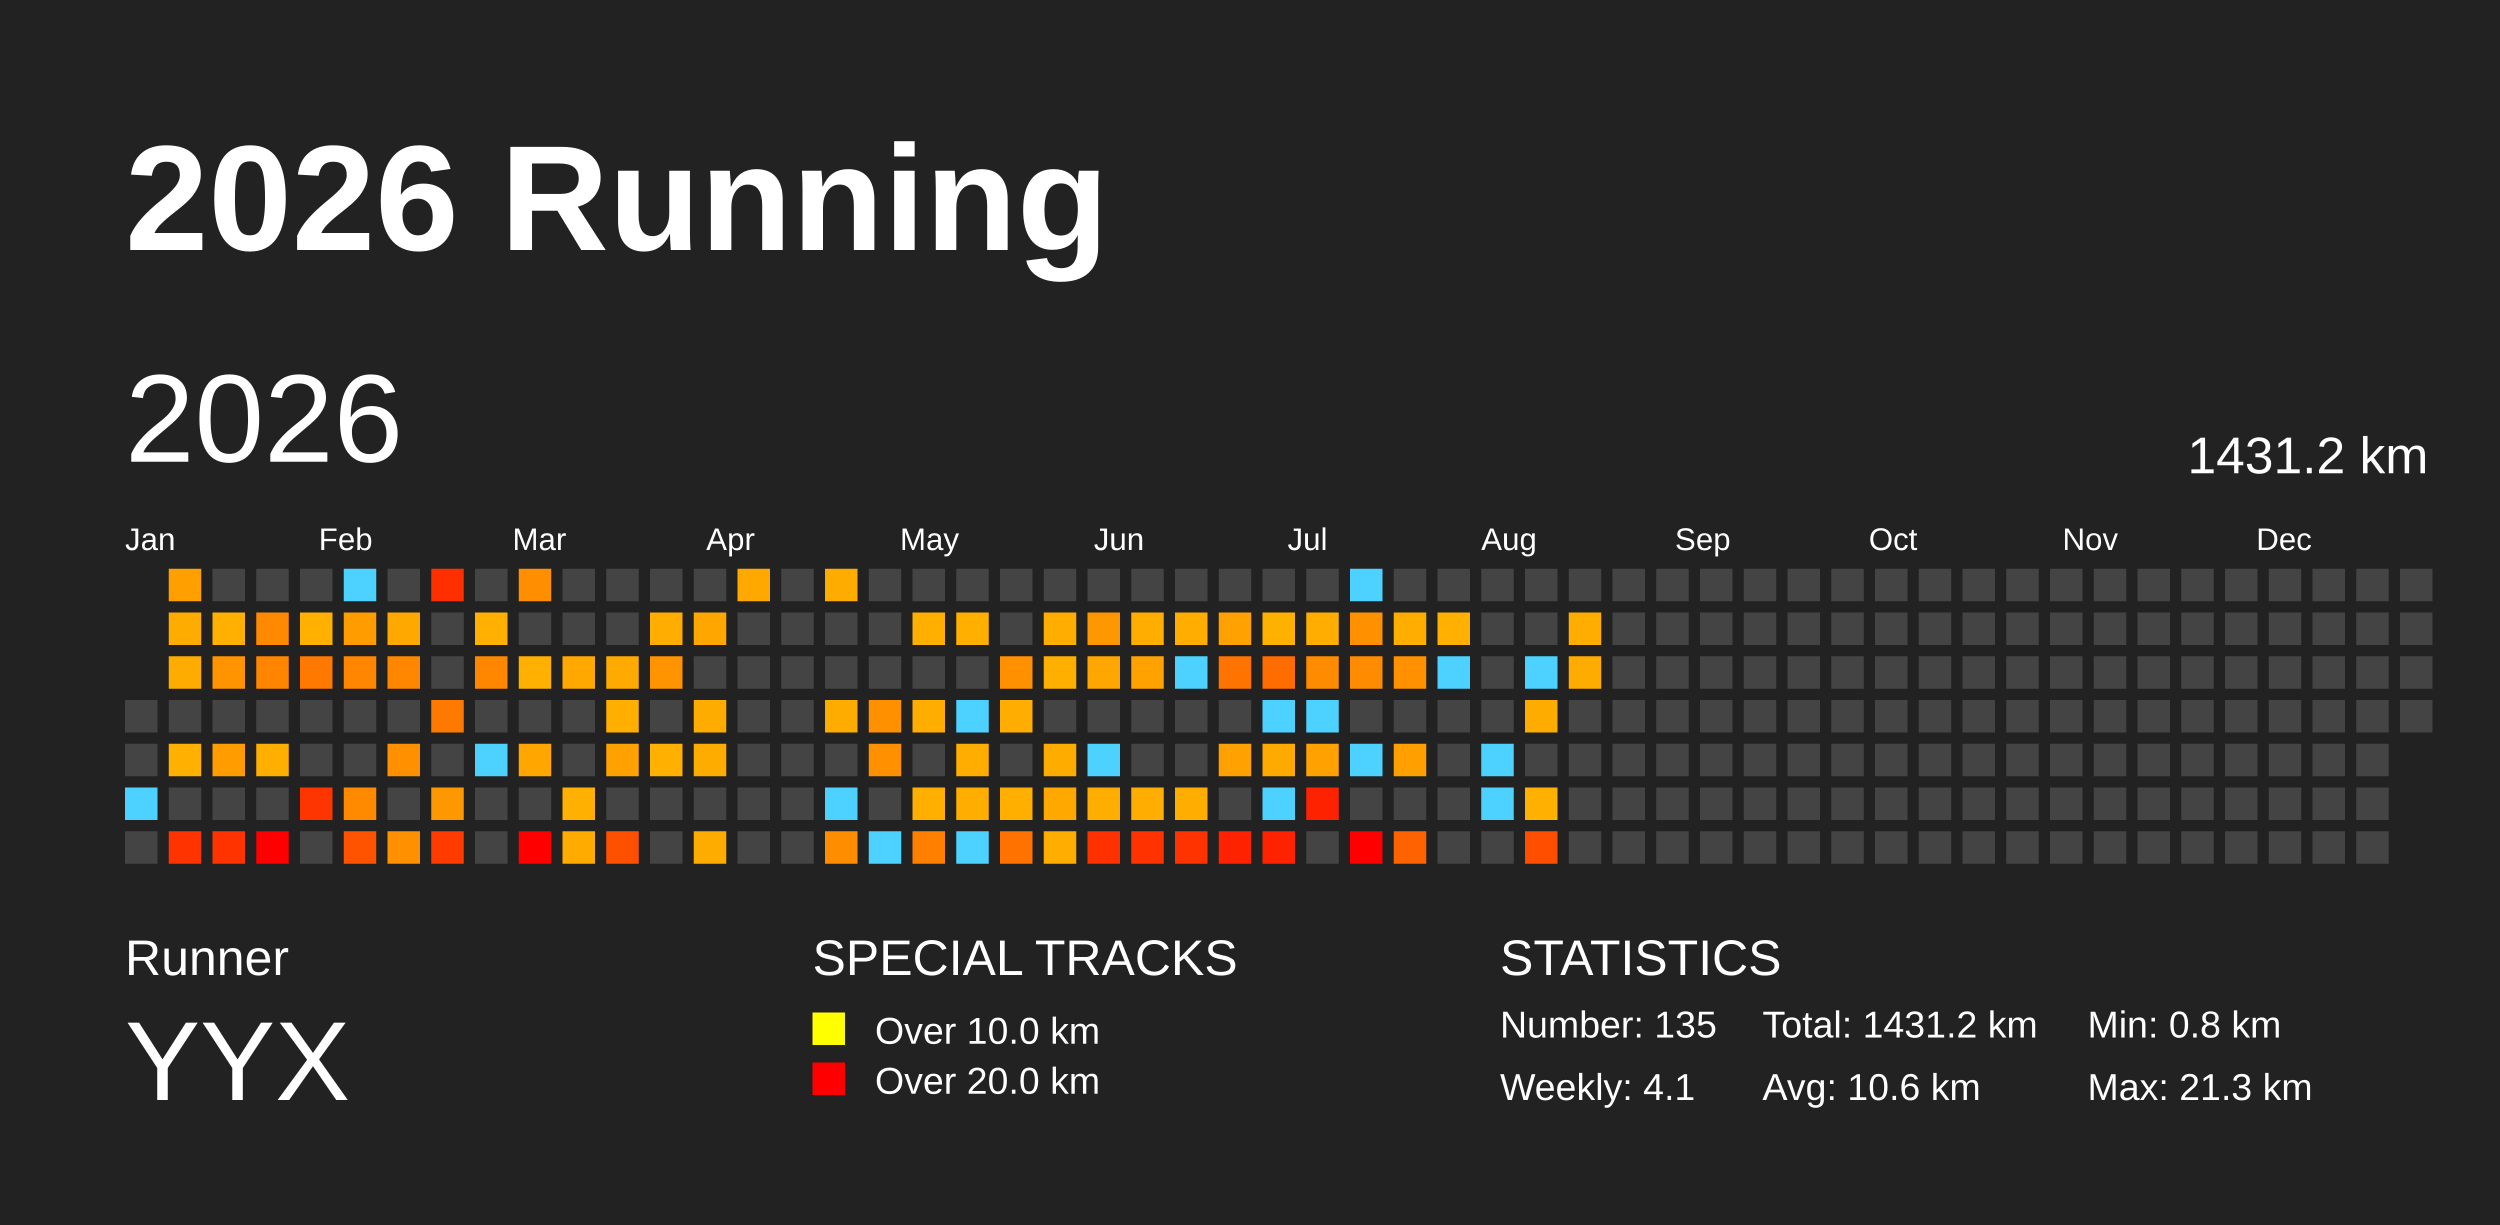
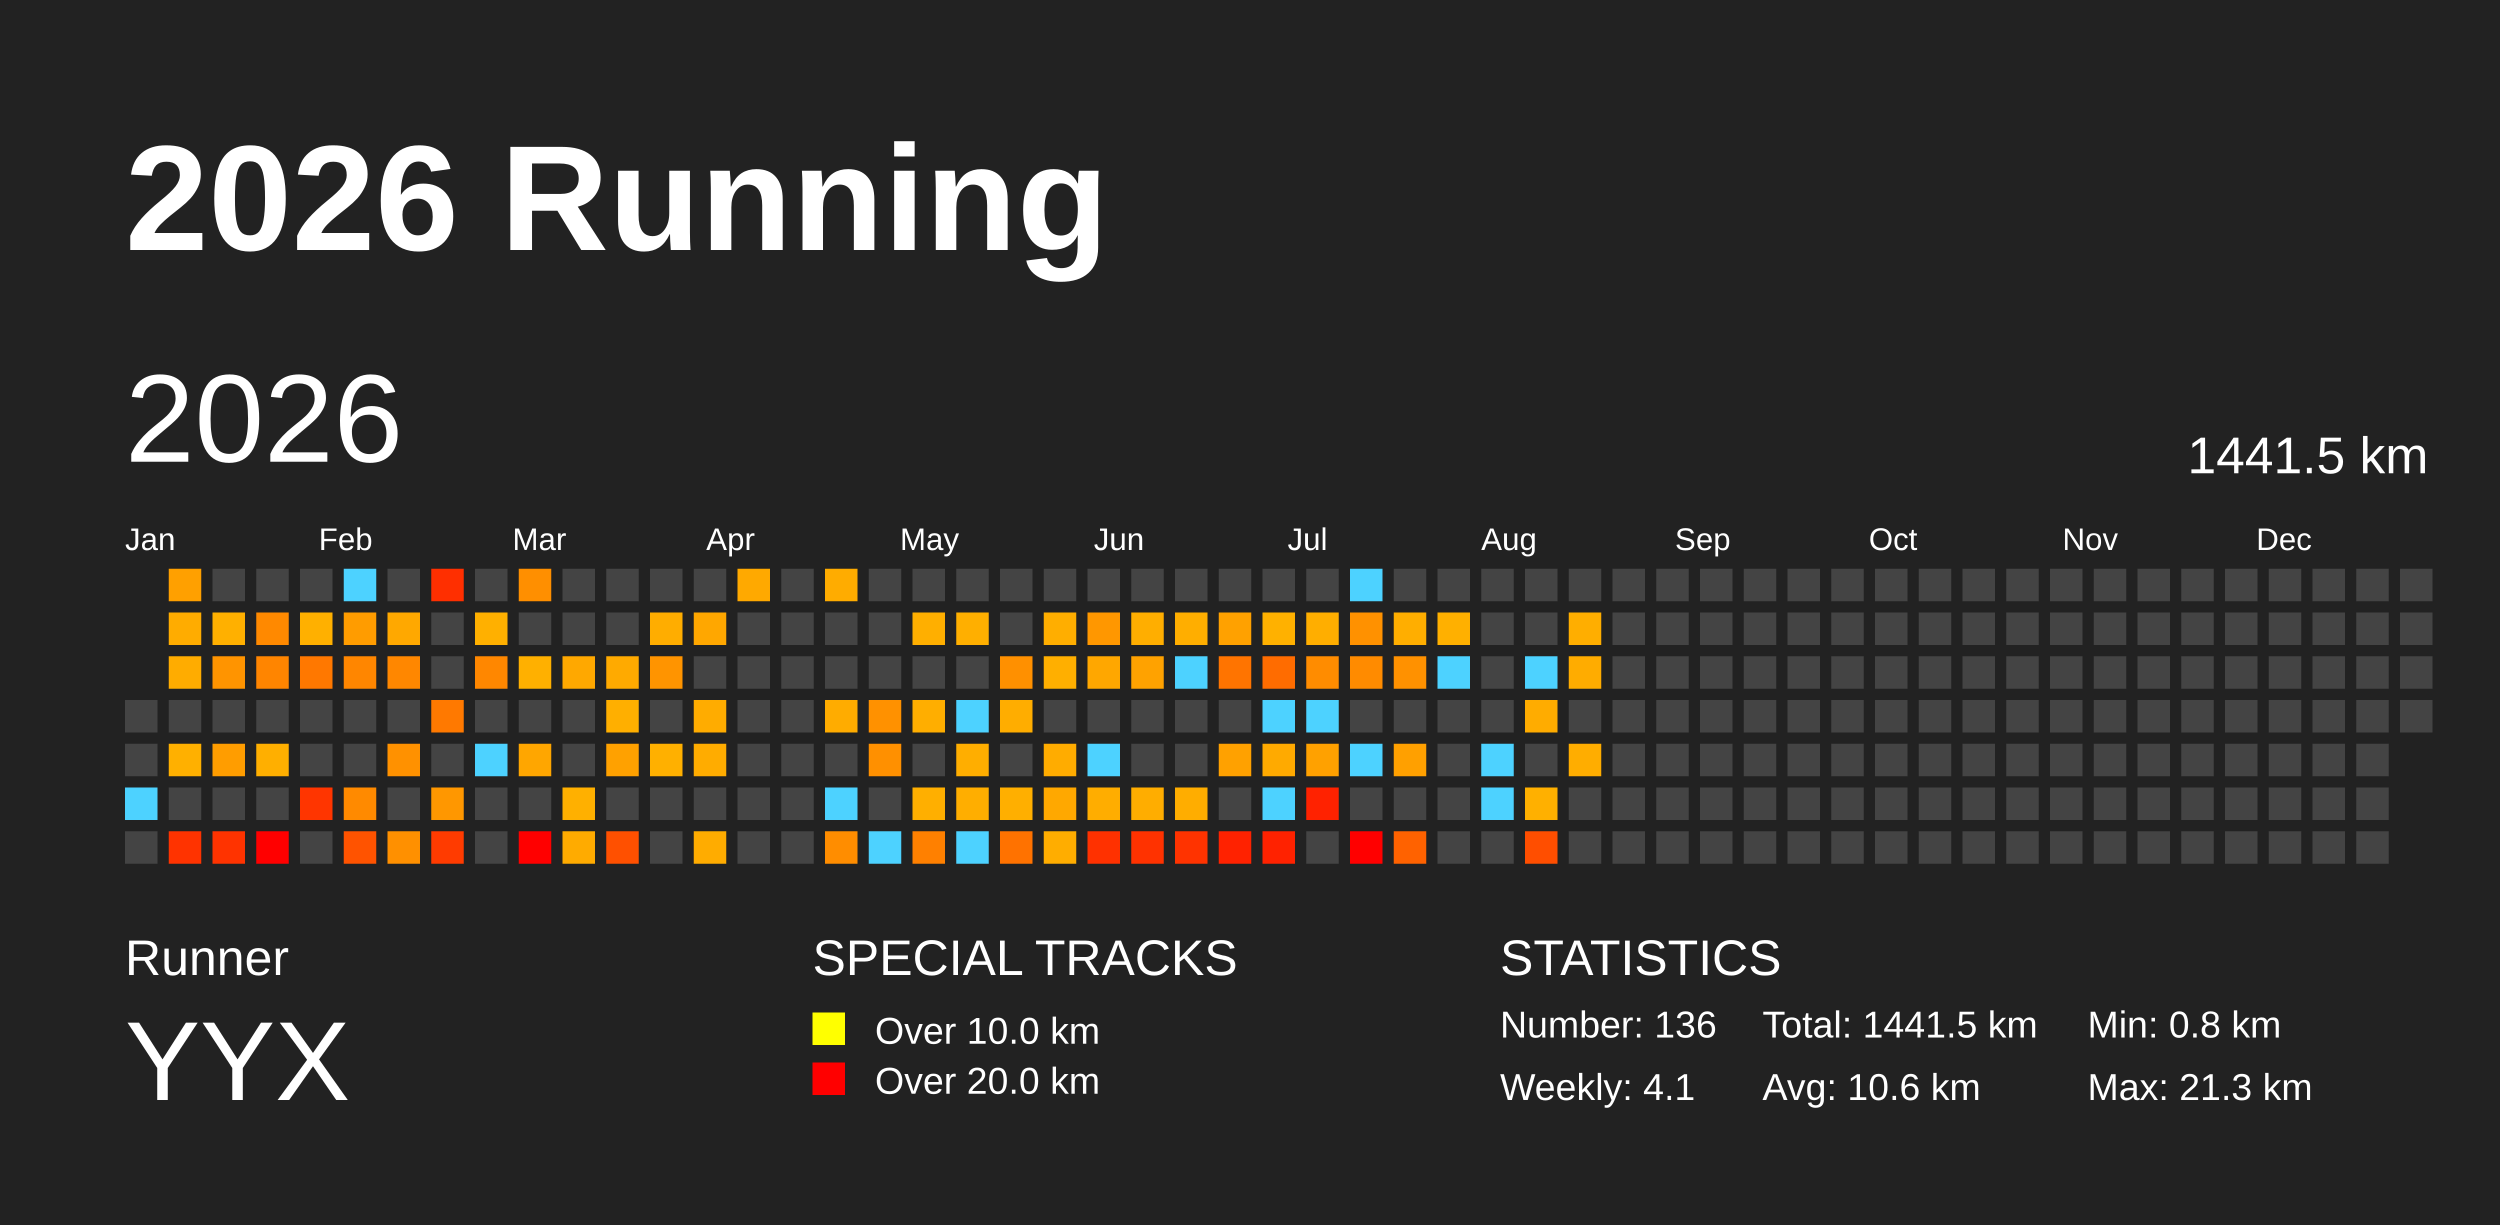
<svg xmlns="http://www.w3.org/2000/svg" baseProfile="full" height="98mm" version="1.1" viewBox="0,0,200,98" width="200mm">
  <defs />
  <rect fill="#222222" height="98" width="200" x="0" y="0" />
  <text fill="#FFFFFF" style="font-size:12px; font-family:Arial; font-weight:bold;" x="10" y="20">2026 Running</text>
  <text fill="#FFFFFF" style="font-size:4px; font-family:Arial" x="10" y="78">Runner</text>
  <text fill="#FFFFFF" style="font-size:9px; font-family:Arial" x="10" y="88">YYX</text>
  <text fill="#FFFFFF" style="font-size:4px; font-family:Arial" x="65" y="78">SPECIAL TRACKS</text>
  <rect fill="yellow" height="2.6" width="2.6" x="65" y="81" />
  <text fill="#FFFFFF" style="font-size:3px; font-family:Arial" x="70" y="83.5">Over 10.0 km</text>
  <rect fill="red" height="2.6" width="2.6" x="65" y="85" />
  <text fill="#FFFFFF" style="font-size:3px; font-family:Arial" x="70" y="87.5">Over 20.0 km</text>
  <text fill="#FFFFFF" style="font-size:4px; font-family:Arial" x="120" y="78">STATISTICS</text>
-   <text fill="#FFFFFF" style="font-size:3px; font-family:Arial" x="120" y="83">Number: 135</text>
+   <text fill="#FFFFFF" style="font-size:3px; font-family:Arial" x="120" y="83">Number: 136</text>
  <text fill="#FFFFFF" style="font-size:3px; font-family:Arial" x="120" y="88">Weekly: 4.1</text>
-   <text fill="#FFFFFF" style="font-size:3px; font-family:Arial" x="141" y="83">Total: 1431.2 km</text>
+   <text fill="#FFFFFF" style="font-size:3px; font-family:Arial" x="141" y="83">Total: 1441.5 km</text>
  <text fill="#FFFFFF" style="font-size:3px; font-family:Arial" x="141" y="88">Avg: 10.6 km</text>
  <text fill="#FFFFFF" style="font-size:3px; font-family:Arial" x="167" y="83">Min: 0.8 km</text>
  <text fill="#FFFFFF" style="font-size:3px; font-family:Arial" x="167" y="88">Max: 21.3 km</text>
  <text dominant-baseline="hanging" fill="#FFFFFF" style="font-size:10.0px; font-family:Arial;" x="10" y="30">2026</text>
-   <text dominant-baseline="hanging" fill="#FFFFFF" style="font-size:4.125px; font-family:Arial;" x="175" y="35">1431.2 km</text>
+   <text dominant-baseline="hanging" fill="#FFFFFF" style="font-size:4.125px; font-family:Arial;" x="175" y="35">1441.5 km</text>
  <text fill="#FFFFFF" style="font-size:2.5px; font-family:Arial" x="10.0" y="44">Jan</text>
  <text fill="#FFFFFF" style="font-size:2.5px; font-family:Arial" x="25.5" y="44">Feb</text>
  <text fill="#FFFFFF" style="font-size:2.5px; font-family:Arial" x="41.0" y="44">Mar</text>
  <text fill="#FFFFFF" style="font-size:2.5px; font-family:Arial" x="56.5" y="44">Apr</text>
  <text fill="#FFFFFF" style="font-size:2.5px; font-family:Arial" x="72.0" y="44">May</text>
  <text fill="#FFFFFF" style="font-size:2.5px; font-family:Arial" x="87.5" y="44">Jun</text>
  <text fill="#FFFFFF" style="font-size:2.5px; font-family:Arial" x="103.0" y="44">Jul</text>
  <text fill="#FFFFFF" style="font-size:2.5px; font-family:Arial" x="118.5" y="44">Aug</text>
  <text fill="#FFFFFF" style="font-size:2.5px; font-family:Arial" x="134.0" y="44">Sep</text>
  <text fill="#FFFFFF" style="font-size:2.5px; font-family:Arial" x="149.5" y="44">Oct</text>
  <text fill="#FFFFFF" style="font-size:2.5px; font-family:Arial" x="165.0" y="44">Nov</text>
  <text fill="#FFFFFF" style="font-size:2.5px; font-family:Arial" x="180.5" y="44">Dec</text>
  <rect fill="#444444" height="2.6" width="2.6" x="10.0" y="56.0" />
  <rect fill="#444444" height="2.6" width="2.6" x="10.0" y="59.5" />
  <rect fill="#4dd2ff" height="2.6" width="2.6" x="10.0" y="63.0" />
  <rect fill="#444444" height="2.6" width="2.6" x="10.0" y="66.5" />
  <rect fill="#ffa000" height="2.6" width="2.6" x="13.5" y="45.5" />
  <rect fill="#ffac00" height="2.6" width="2.6" x="13.5" y="49.0" />
  <rect fill="#ffac00" height="2.6" width="2.6" x="13.5" y="52.5" />
  <rect fill="#444444" height="2.6" width="2.6" x="13.5" y="56.0" />
  <rect fill="#ffb000" height="2.6" width="2.6" x="13.5" y="59.5" />
  <rect fill="#444444" height="2.6" width="2.6" x="13.5" y="63.0" />
  <rect fill="#ff3300" height="2.6" width="2.6" x="13.5" y="66.5" />
  <rect fill="#444444" height="2.6" width="2.6" x="17.0" y="45.5" />
  <rect fill="#ffb000" height="2.6" width="2.6" x="17.0" y="49.0" />
  <rect fill="#ff9400" height="2.6" width="2.6" x="17.0" y="52.5" />
  <rect fill="#444444" height="2.6" width="2.6" x="17.0" y="56.0" />
  <rect fill="#ff9d00" height="2.6" width="2.6" x="17.0" y="59.5" />
  <rect fill="#444444" height="2.6" width="2.6" x="17.0" y="63.0" />
  <rect fill="#ff3300" height="2.6" width="2.6" x="17.0" y="66.5" />
  <rect fill="#444444" height="2.6" width="2.6" x="20.5" y="45.5" />
  <rect fill="#ff8900" height="2.6" width="2.6" x="20.5" y="49.0" />
  <rect fill="#ff8500" height="2.6" width="2.6" x="20.5" y="52.5" />
  <rect fill="#444444" height="2.6" width="2.6" x="20.5" y="56.0" />
  <rect fill="#ffaf00" height="2.6" width="2.6" x="20.5" y="59.5" />
  <rect fill="#444444" height="2.6" width="2.6" x="20.5" y="63.0" />
  <rect fill="red" height="2.6" width="2.6" x="20.5" y="66.5" />
  <rect fill="#444444" height="2.6" width="2.6" x="24.0" y="45.5" />
  <rect fill="#ffb000" height="2.6" width="2.6" x="24.0" y="49.0" />
  <rect fill="#ff7800" height="2.6" width="2.6" x="24.0" y="52.5" />
  <rect fill="#444444" height="2.6" width="2.6" x="24.0" y="56.0" />
  <rect fill="#444444" height="2.6" width="2.6" x="24.0" y="59.5" />
  <rect fill="#ff3500" height="2.6" width="2.6" x="24.0" y="63.0" />
  <rect fill="#444444" height="2.6" width="2.6" x="24.0" y="66.5" />
  <rect fill="#4dd2ff" height="2.6" width="2.6" x="27.5" y="45.5" />
  <rect fill="#ff9c00" height="2.6" width="2.6" x="27.5" y="49.0" />
  <rect fill="#ff8600" height="2.6" width="2.6" x="27.5" y="52.5" />
  <rect fill="#444444" height="2.6" width="2.6" x="27.5" y="56.0" />
  <rect fill="#444444" height="2.6" width="2.6" x="27.5" y="59.5" />
  <rect fill="#ff8a00" height="2.6" width="2.6" x="27.5" y="63.0" />
  <rect fill="#ff5300" height="2.6" width="2.6" x="27.5" y="66.5" />
  <rect fill="#444444" height="2.6" width="2.6" x="31.0" y="45.5" />
  <rect fill="#ffa800" height="2.6" width="2.6" x="31.0" y="49.0" />
  <rect fill="#ff8700" height="2.6" width="2.6" x="31.0" y="52.5" />
  <rect fill="#444444" height="2.6" width="2.6" x="31.0" y="56.0" />
  <rect fill="#ff9100" height="2.6" width="2.6" x="31.0" y="59.5" />
  <rect fill="#444444" height="2.6" width="2.6" x="31.0" y="63.0" />
  <rect fill="#ff9000" height="2.6" width="2.6" x="31.0" y="66.5" />
  <rect fill="#ff2f00" height="2.6" width="2.6" x="34.5" y="45.5" />
  <rect fill="#444444" height="2.6" width="2.6" x="34.5" y="49.0" />
  <rect fill="#444444" height="2.6" width="2.6" x="34.5" y="52.5" />
  <rect fill="#ff7900" height="2.6" width="2.6" x="34.5" y="56.0" />
  <rect fill="#444444" height="2.6" width="2.6" x="34.5" y="59.5" />
  <rect fill="#ff9700" height="2.6" width="2.6" x="34.5" y="63.0" />
  <rect fill="#ff3b00" height="2.6" width="2.6" x="34.5" y="66.5" />
  <rect fill="#444444" height="2.6" width="2.6" x="38.0" y="45.5" />
  <rect fill="#ffb000" height="2.6" width="2.6" x="38.0" y="49.0" />
  <rect fill="#ff8700" height="2.6" width="2.6" x="38.0" y="52.5" />
  <rect fill="#444444" height="2.6" width="2.6" x="38.0" y="56.0" />
  <rect fill="#4dd2ff" height="2.6" width="2.6" x="38.0" y="59.5" />
  <rect fill="#444444" height="2.6" width="2.6" x="38.0" y="63.0" />
  <rect fill="#444444" height="2.6" width="2.6" x="38.0" y="66.5" />
  <rect fill="#ff8f00" height="2.6" width="2.6" x="41.5" y="45.5" />
  <rect fill="#444444" height="2.6" width="2.6" x="41.5" y="49.0" />
  <rect fill="#ffb000" height="2.6" width="2.6" x="41.5" y="52.5" />
  <rect fill="#444444" height="2.6" width="2.6" x="41.5" y="56.0" />
  <rect fill="#ffa600" height="2.6" width="2.6" x="41.5" y="59.5" />
  <rect fill="#444444" height="2.6" width="2.6" x="41.5" y="63.0" />
  <rect fill="red" height="2.6" width="2.6" x="41.5" y="66.5" />
  <rect fill="#444444" height="2.6" width="2.6" x="45.0" y="45.5" />
  <rect fill="#444444" height="2.6" width="2.6" x="45.0" y="49.0" />
  <rect fill="#ffa800" height="2.6" width="2.6" x="45.0" y="52.5" />
  <rect fill="#444444" height="2.6" width="2.6" x="45.0" y="56.0" />
  <rect fill="#444444" height="2.6" width="2.6" x="45.0" y="59.5" />
  <rect fill="#ffb000" height="2.6" width="2.6" x="45.0" y="63.0" />
  <rect fill="#ffab00" height="2.6" width="2.6" x="45.0" y="66.5" />
  <rect fill="#444444" height="2.6" width="2.6" x="48.5" y="45.5" />
  <rect fill="#444444" height="2.6" width="2.6" x="48.5" y="49.0" />
  <rect fill="#ffaa00" height="2.6" width="2.6" x="48.5" y="52.5" />
  <rect fill="#ffaf00" height="2.6" width="2.6" x="48.5" y="56.0" />
  <rect fill="#ffa100" height="2.6" width="2.6" x="48.5" y="59.5" />
  <rect fill="#444444" height="2.6" width="2.6" x="48.5" y="63.0" />
  <rect fill="#ff5000" height="2.6" width="2.6" x="48.5" y="66.5" />
  <rect fill="#444444" height="2.6" width="2.6" x="52.0" y="45.5" />
  <rect fill="#ffad00" height="2.6" width="2.6" x="52.0" y="49.0" />
  <rect fill="#ff9400" height="2.6" width="2.6" x="52.0" y="52.5" />
  <rect fill="#444444" height="2.6" width="2.6" x="52.0" y="56.0" />
  <rect fill="#ffb000" height="2.6" width="2.6" x="52.0" y="59.5" />
  <rect fill="#444444" height="2.6" width="2.6" x="52.0" y="63.0" />
  <rect fill="#444444" height="2.6" width="2.6" x="52.0" y="66.5" />
  <rect fill="#444444" height="2.6" width="2.6" x="55.5" y="45.5" />
  <rect fill="#ffa700" height="2.6" width="2.6" x="55.5" y="49.0" />
  <rect fill="#444444" height="2.6" width="2.6" x="55.5" y="52.5" />
  <rect fill="#ffac00" height="2.6" width="2.6" x="55.5" y="56.0" />
  <rect fill="#ffac00" height="2.6" width="2.6" x="55.5" y="59.5" />
  <rect fill="#444444" height="2.6" width="2.6" x="55.5" y="63.0" />
  <rect fill="#ffac00" height="2.6" width="2.6" x="55.5" y="66.5" />
  <rect fill="#ffa900" height="2.6" width="2.6" x="59.0" y="45.5" />
  <rect fill="#444444" height="2.6" width="2.6" x="59.0" y="49.0" />
  <rect fill="#444444" height="2.6" width="2.6" x="59.0" y="52.5" />
  <rect fill="#444444" height="2.6" width="2.6" x="59.0" y="56.0" />
  <rect fill="#444444" height="2.6" width="2.6" x="59.0" y="59.5" />
  <rect fill="#444444" height="2.6" width="2.6" x="59.0" y="63.0" />
  <rect fill="#444444" height="2.6" width="2.6" x="59.0" y="66.5" />
  <rect fill="#444444" height="2.6" width="2.6" x="62.5" y="45.5" />
  <rect fill="#444444" height="2.6" width="2.6" x="62.5" y="49.0" />
  <rect fill="#444444" height="2.6" width="2.6" x="62.5" y="52.5" />
  <rect fill="#444444" height="2.6" width="2.6" x="62.5" y="56.0" />
  <rect fill="#444444" height="2.6" width="2.6" x="62.5" y="59.5" />
  <rect fill="#444444" height="2.6" width="2.6" x="62.5" y="63.0" />
  <rect fill="#444444" height="2.6" width="2.6" x="62.5" y="66.5" />
  <rect fill="#ffac00" height="2.6" width="2.6" x="66.0" y="45.5" />
  <rect fill="#444444" height="2.6" width="2.6" x="66.0" y="49.0" />
  <rect fill="#444444" height="2.6" width="2.6" x="66.0" y="52.5" />
  <rect fill="#ffac00" height="2.6" width="2.6" x="66.0" y="56.0" />
  <rect fill="#444444" height="2.6" width="2.6" x="66.0" y="59.5" />
  <rect fill="#4dd2ff" height="2.6" width="2.6" x="66.0" y="63.0" />
  <rect fill="#ff8d00" height="2.6" width="2.6" x="66.0" y="66.5" />
  <rect fill="#444444" height="2.6" width="2.6" x="69.5" y="45.5" />
  <rect fill="#444444" height="2.6" width="2.6" x="69.5" y="49.0" />
  <rect fill="#444444" height="2.6" width="2.6" x="69.5" y="52.5" />
  <rect fill="#ff9100" height="2.6" width="2.6" x="69.5" y="56.0" />
  <rect fill="#ff9000" height="2.6" width="2.6" x="69.5" y="59.5" />
  <rect fill="#444444" height="2.6" width="2.6" x="69.5" y="63.0" />
  <rect fill="#4dd2ff" height="2.6" width="2.6" x="69.5" y="66.5" />
  <rect fill="#444444" height="2.6" width="2.6" x="73.0" y="45.5" />
  <rect fill="#ffaf00" height="2.6" width="2.6" x="73.0" y="49.0" />
  <rect fill="#444444" height="2.6" width="2.6" x="73.0" y="52.5" />
  <rect fill="#ffae00" height="2.6" width="2.6" x="73.0" y="56.0" />
  <rect fill="#444444" height="2.6" width="2.6" x="73.0" y="59.5" />
  <rect fill="#ffaf00" height="2.6" width="2.6" x="73.0" y="63.0" />
  <rect fill="#ff8000" height="2.6" width="2.6" x="73.0" y="66.5" />
  <rect fill="#444444" height="2.6" width="2.6" x="76.5" y="45.5" />
  <rect fill="#ffaf00" height="2.6" width="2.6" x="76.5" y="49.0" />
  <rect fill="#444444" height="2.6" width="2.6" x="76.5" y="52.5" />
  <rect fill="#4dd2ff" height="2.6" width="2.6" x="76.5" y="56.0" />
  <rect fill="#ffae00" height="2.6" width="2.6" x="76.5" y="59.5" />
  <rect fill="#ffae00" height="2.6" width="2.6" x="76.5" y="63.0" />
  <rect fill="#4dd2ff" height="2.6" width="2.6" x="76.5" y="66.5" />
  <rect fill="#444444" height="2.6" width="2.6" x="80.0" y="45.5" />
  <rect fill="#444444" height="2.6" width="2.6" x="80.0" y="49.0" />
  <rect fill="#ff9000" height="2.6" width="2.6" x="80.0" y="52.5" />
  <rect fill="#ffad00" height="2.6" width="2.6" x="80.0" y="56.0" />
  <rect fill="#444444" height="2.6" width="2.6" x="80.0" y="59.5" />
  <rect fill="#ffaf00" height="2.6" width="2.6" x="80.0" y="63.0" />
  <rect fill="#ff7200" height="2.6" width="2.6" x="80.0" y="66.5" />
  <rect fill="#444444" height="2.6" width="2.6" x="83.5" y="45.5" />
  <rect fill="#ffae00" height="2.6" width="2.6" x="83.5" y="49.0" />
  <rect fill="#ffaf00" height="2.6" width="2.6" x="83.5" y="52.5" />
  <rect fill="#444444" height="2.6" width="2.6" x="83.5" y="56.0" />
  <rect fill="#ffac00" height="2.6" width="2.6" x="83.5" y="59.5" />
  <rect fill="#ffa800" height="2.6" width="2.6" x="83.5" y="63.0" />
  <rect fill="#ffad00" height="2.6" width="2.6" x="83.5" y="66.5" />
  <rect fill="#444444" height="2.6" width="2.6" x="87.0" y="45.5" />
  <rect fill="#ff9700" height="2.6" width="2.6" x="87.0" y="49.0" />
  <rect fill="#ffa700" height="2.6" width="2.6" x="87.0" y="52.5" />
  <rect fill="#444444" height="2.6" width="2.6" x="87.0" y="56.0" />
  <rect fill="#4dd2ff" height="2.6" width="2.6" x="87.0" y="59.5" />
  <rect fill="#ffad00" height="2.6" width="2.6" x="87.0" y="63.0" />
  <rect fill="#ff3100" height="2.6" width="2.6" x="87.0" y="66.5" />
  <rect fill="#444444" height="2.6" width="2.6" x="90.5" y="45.5" />
  <rect fill="#ffae00" height="2.6" width="2.6" x="90.5" y="49.0" />
  <rect fill="#ffa200" height="2.6" width="2.6" x="90.5" y="52.5" />
  <rect fill="#444444" height="2.6" width="2.6" x="90.5" y="56.0" />
  <rect fill="#444444" height="2.6" width="2.6" x="90.5" y="59.5" />
  <rect fill="#ffad00" height="2.6" width="2.6" x="90.5" y="63.0" />
  <rect fill="#ff3200" height="2.6" width="2.6" x="90.5" y="66.5" />
  <rect fill="#444444" height="2.6" width="2.6" x="94.0" y="45.5" />
  <rect fill="#ffae00" height="2.6" width="2.6" x="94.0" y="49.0" />
  <rect fill="#4dd2ff" height="2.6" width="2.6" x="94.0" y="52.5" />
  <rect fill="#444444" height="2.6" width="2.6" x="94.0" y="56.0" />
  <rect fill="#444444" height="2.6" width="2.6" x="94.0" y="59.5" />
  <rect fill="#ffad00" height="2.6" width="2.6" x="94.0" y="63.0" />
  <rect fill="#ff3300" height="2.6" width="2.6" x="94.0" y="66.5" />
  <rect fill="#444444" height="2.6" width="2.6" x="97.5" y="45.5" />
  <rect fill="#ffa100" height="2.6" width="2.6" x="97.5" y="49.0" />
  <rect fill="#ff7400" height="2.6" width="2.6" x="97.5" y="52.5" />
  <rect fill="#444444" height="2.6" width="2.6" x="97.5" y="56.0" />
  <rect fill="#ffa100" height="2.6" width="2.6" x="97.5" y="59.5" />
  <rect fill="#444444" height="2.6" width="2.6" x="97.5" y="63.0" />
  <rect fill="#ff2200" height="2.6" width="2.6" x="97.5" y="66.5" />
  <rect fill="#444444" height="2.6" width="2.6" x="101.0" y="45.5" />
  <rect fill="#ffb100" height="2.6" width="2.6" x="101.0" y="49.0" />
  <rect fill="#ff6c00" height="2.6" width="2.6" x="101.0" y="52.5" />
  <rect fill="#4dd2ff" height="2.6" width="2.6" x="101.0" y="56.0" />
  <rect fill="#ffaa00" height="2.6" width="2.6" x="101.0" y="59.5" />
  <rect fill="#4dd2ff" height="2.6" width="2.6" x="101.0" y="63.0" />
  <rect fill="#ff2200" height="2.6" width="2.6" x="101.0" y="66.5" />
  <rect fill="#444444" height="2.6" width="2.6" x="104.5" y="45.5" />
  <rect fill="#ffae00" height="2.6" width="2.6" x="104.5" y="49.0" />
  <rect fill="#ff8c00" height="2.6" width="2.6" x="104.5" y="52.5" />
  <rect fill="#4dd2ff" height="2.6" width="2.6" x="104.5" y="56.0" />
  <rect fill="#ffa100" height="2.6" width="2.6" x="104.5" y="59.5" />
  <rect fill="#ff2200" height="2.6" width="2.6" x="104.5" y="63.0" />
  <rect fill="#444444" height="2.6" width="2.6" x="104.5" y="66.5" />
  <rect fill="#4dd2ff" height="2.6" width="2.6" x="108.0" y="45.5" />
  <rect fill="#ff9100" height="2.6" width="2.6" x="108.0" y="49.0" />
  <rect fill="#ff8b00" height="2.6" width="2.6" x="108.0" y="52.5" />
  <rect fill="#444444" height="2.6" width="2.6" x="108.0" y="56.0" />
  <rect fill="#4dd2ff" height="2.6" width="2.6" x="108.0" y="59.5" />
  <rect fill="#444444" height="2.6" width="2.6" x="108.0" y="63.0" />
  <rect fill="red" height="2.6" width="2.6" x="108.0" y="66.5" />
  <rect fill="#444444" height="2.6" width="2.6" x="111.5" y="45.5" />
  <rect fill="#ffae00" height="2.6" width="2.6" x="111.5" y="49.0" />
  <rect fill="#ff9100" height="2.6" width="2.6" x="111.5" y="52.5" />
  <rect fill="#444444" height="2.6" width="2.6" x="111.5" y="56.0" />
  <rect fill="#ffa000" height="2.6" width="2.6" x="111.5" y="59.5" />
  <rect fill="#444444" height="2.6" width="2.6" x="111.5" y="63.0" />
  <rect fill="#ff6200" height="2.6" width="2.6" x="111.5" y="66.5" />
  <rect fill="#444444" height="2.6" width="2.6" x="115.0" y="45.5" />
  <rect fill="#ffb000" height="2.6" width="2.6" x="115.0" y="49.0" />
  <rect fill="#4dd2ff" height="2.6" width="2.6" x="115.0" y="52.5" />
  <rect fill="#444444" height="2.6" width="2.6" x="115.0" y="56.0" />
  <rect fill="#444444" height="2.6" width="2.6" x="115.0" y="59.5" />
  <rect fill="#444444" height="2.6" width="2.6" x="115.0" y="63.0" />
  <rect fill="#444444" height="2.6" width="2.6" x="115.0" y="66.5" />
  <rect fill="#444444" height="2.6" width="2.6" x="118.5" y="45.5" />
  <rect fill="#444444" height="2.6" width="2.6" x="118.5" y="49.0" />
  <rect fill="#444444" height="2.6" width="2.6" x="118.5" y="52.5" />
  <rect fill="#444444" height="2.6" width="2.6" x="118.5" y="56.0" />
  <rect fill="#4dd2ff" height="2.6" width="2.6" x="118.5" y="59.5" />
  <rect fill="#4dd2ff" height="2.6" width="2.6" x="118.5" y="63.0" />
  <rect fill="#444444" height="2.6" width="2.6" x="118.5" y="66.5" />
  <rect fill="#444444" height="2.6" width="2.6" x="122.0" y="45.5" />
  <rect fill="#444444" height="2.6" width="2.6" x="122.0" y="49.0" />
  <rect fill="#4dd2ff" height="2.6" width="2.6" x="122.0" y="52.5" />
  <rect fill="#ffac00" height="2.6" width="2.6" x="122.0" y="56.0" />
  <rect fill="#444444" height="2.6" width="2.6" x="122.0" y="59.5" />
  <rect fill="#ffb000" height="2.6" width="2.6" x="122.0" y="63.0" />
  <rect fill="#ff4e00" height="2.6" width="2.6" x="122.0" y="66.5" />
  <rect fill="#444444" height="2.6" width="2.6" x="125.5" y="45.5" />
  <rect fill="#ffae00" height="2.6" width="2.6" x="125.5" y="49.0" />
  <rect fill="#ffac00" height="2.6" width="2.6" x="125.5" y="52.5" />
  <rect fill="#444444" height="2.6" width="2.6" x="125.5" y="56.0" />
-   <rect fill="#444444" height="2.6" width="2.6" x="125.5" y="59.5" />
+   <rect fill="#ffad00" height="2.6" width="2.6" x="125.5" y="59.5" />
  <rect fill="#444444" height="2.6" width="2.6" x="125.5" y="63.0" />
  <rect fill="#444444" height="2.6" width="2.6" x="125.5" y="66.5" />
  <rect fill="#444444" height="2.6" width="2.6" x="129.0" y="45.5" />
  <rect fill="#444444" height="2.6" width="2.6" x="129.0" y="49.0" />
  <rect fill="#444444" height="2.6" width="2.6" x="129.0" y="52.5" />
  <rect fill="#444444" height="2.6" width="2.6" x="129.0" y="56.0" />
  <rect fill="#444444" height="2.6" width="2.6" x="129.0" y="59.5" />
  <rect fill="#444444" height="2.6" width="2.6" x="129.0" y="63.0" />
  <rect fill="#444444" height="2.6" width="2.6" x="129.0" y="66.5" />
  <rect fill="#444444" height="2.6" width="2.6" x="132.5" y="45.5" />
  <rect fill="#444444" height="2.6" width="2.6" x="132.5" y="49.0" />
  <rect fill="#444444" height="2.6" width="2.6" x="132.5" y="52.5" />
  <rect fill="#444444" height="2.6" width="2.6" x="132.5" y="56.0" />
  <rect fill="#444444" height="2.6" width="2.6" x="132.5" y="59.5" />
  <rect fill="#444444" height="2.6" width="2.6" x="132.5" y="63.0" />
  <rect fill="#444444" height="2.6" width="2.6" x="132.5" y="66.5" />
  <rect fill="#444444" height="2.6" width="2.6" x="136.0" y="45.5" />
  <rect fill="#444444" height="2.6" width="2.6" x="136.0" y="49.0" />
  <rect fill="#444444" height="2.6" width="2.6" x="136.0" y="52.5" />
  <rect fill="#444444" height="2.6" width="2.6" x="136.0" y="56.0" />
  <rect fill="#444444" height="2.6" width="2.6" x="136.0" y="59.5" />
  <rect fill="#444444" height="2.6" width="2.6" x="136.0" y="63.0" />
  <rect fill="#444444" height="2.6" width="2.6" x="136.0" y="66.5" />
  <rect fill="#444444" height="2.6" width="2.6" x="139.5" y="45.5" />
  <rect fill="#444444" height="2.6" width="2.6" x="139.5" y="49.0" />
  <rect fill="#444444" height="2.6" width="2.6" x="139.5" y="52.5" />
  <rect fill="#444444" height="2.6" width="2.6" x="139.5" y="56.0" />
  <rect fill="#444444" height="2.6" width="2.6" x="139.5" y="59.5" />
  <rect fill="#444444" height="2.6" width="2.6" x="139.5" y="63.0" />
  <rect fill="#444444" height="2.6" width="2.6" x="139.5" y="66.5" />
  <rect fill="#444444" height="2.6" width="2.6" x="143.0" y="45.5" />
  <rect fill="#444444" height="2.6" width="2.6" x="143.0" y="49.0" />
  <rect fill="#444444" height="2.6" width="2.6" x="143.0" y="52.5" />
  <rect fill="#444444" height="2.6" width="2.6" x="143.0" y="56.0" />
  <rect fill="#444444" height="2.6" width="2.6" x="143.0" y="59.5" />
  <rect fill="#444444" height="2.6" width="2.6" x="143.0" y="63.0" />
  <rect fill="#444444" height="2.6" width="2.6" x="143.0" y="66.5" />
  <rect fill="#444444" height="2.6" width="2.6" x="146.5" y="45.5" />
  <rect fill="#444444" height="2.6" width="2.6" x="146.5" y="49.0" />
  <rect fill="#444444" height="2.6" width="2.6" x="146.5" y="52.5" />
  <rect fill="#444444" height="2.6" width="2.6" x="146.5" y="56.0" />
  <rect fill="#444444" height="2.6" width="2.6" x="146.5" y="59.5" />
  <rect fill="#444444" height="2.6" width="2.6" x="146.5" y="63.0" />
  <rect fill="#444444" height="2.6" width="2.6" x="146.5" y="66.5" />
  <rect fill="#444444" height="2.6" width="2.6" x="150.0" y="45.5" />
  <rect fill="#444444" height="2.6" width="2.6" x="150.0" y="49.0" />
  <rect fill="#444444" height="2.6" width="2.6" x="150.0" y="52.5" />
  <rect fill="#444444" height="2.6" width="2.6" x="150.0" y="56.0" />
  <rect fill="#444444" height="2.6" width="2.6" x="150.0" y="59.5" />
  <rect fill="#444444" height="2.6" width="2.6" x="150.0" y="63.0" />
  <rect fill="#444444" height="2.6" width="2.6" x="150.0" y="66.5" />
  <rect fill="#444444" height="2.6" width="2.6" x="153.5" y="45.5" />
  <rect fill="#444444" height="2.6" width="2.6" x="153.5" y="49.0" />
  <rect fill="#444444" height="2.6" width="2.6" x="153.5" y="52.5" />
  <rect fill="#444444" height="2.6" width="2.6" x="153.5" y="56.0" />
  <rect fill="#444444" height="2.6" width="2.6" x="153.5" y="59.5" />
  <rect fill="#444444" height="2.6" width="2.6" x="153.5" y="63.0" />
  <rect fill="#444444" height="2.6" width="2.6" x="153.5" y="66.5" />
  <rect fill="#444444" height="2.6" width="2.6" x="157.0" y="45.5" />
  <rect fill="#444444" height="2.6" width="2.6" x="157.0" y="49.0" />
  <rect fill="#444444" height="2.6" width="2.6" x="157.0" y="52.5" />
  <rect fill="#444444" height="2.6" width="2.6" x="157.0" y="56.0" />
  <rect fill="#444444" height="2.6" width="2.6" x="157.0" y="59.5" />
  <rect fill="#444444" height="2.6" width="2.6" x="157.0" y="63.0" />
  <rect fill="#444444" height="2.6" width="2.6" x="157.0" y="66.5" />
  <rect fill="#444444" height="2.6" width="2.6" x="160.5" y="45.5" />
  <rect fill="#444444" height="2.6" width="2.6" x="160.5" y="49.0" />
  <rect fill="#444444" height="2.6" width="2.6" x="160.5" y="52.5" />
  <rect fill="#444444" height="2.6" width="2.6" x="160.5" y="56.0" />
  <rect fill="#444444" height="2.6" width="2.6" x="160.5" y="59.5" />
  <rect fill="#444444" height="2.6" width="2.6" x="160.5" y="63.0" />
  <rect fill="#444444" height="2.6" width="2.6" x="160.5" y="66.5" />
  <rect fill="#444444" height="2.6" width="2.6" x="164.0" y="45.5" />
  <rect fill="#444444" height="2.6" width="2.6" x="164.0" y="49.0" />
  <rect fill="#444444" height="2.6" width="2.6" x="164.0" y="52.5" />
  <rect fill="#444444" height="2.6" width="2.6" x="164.0" y="56.0" />
  <rect fill="#444444" height="2.6" width="2.6" x="164.0" y="59.5" />
  <rect fill="#444444" height="2.6" width="2.6" x="164.0" y="63.0" />
  <rect fill="#444444" height="2.6" width="2.6" x="164.0" y="66.5" />
  <rect fill="#444444" height="2.6" width="2.6" x="167.5" y="45.5" />
  <rect fill="#444444" height="2.6" width="2.6" x="167.5" y="49.0" />
  <rect fill="#444444" height="2.6" width="2.6" x="167.5" y="52.5" />
  <rect fill="#444444" height="2.6" width="2.6" x="167.5" y="56.0" />
  <rect fill="#444444" height="2.6" width="2.6" x="167.5" y="59.5" />
  <rect fill="#444444" height="2.6" width="2.6" x="167.5" y="63.0" />
  <rect fill="#444444" height="2.6" width="2.6" x="167.5" y="66.5" />
  <rect fill="#444444" height="2.6" width="2.6" x="171.0" y="45.5" />
  <rect fill="#444444" height="2.6" width="2.6" x="171.0" y="49.0" />
  <rect fill="#444444" height="2.6" width="2.6" x="171.0" y="52.5" />
  <rect fill="#444444" height="2.6" width="2.6" x="171.0" y="56.0" />
  <rect fill="#444444" height="2.6" width="2.6" x="171.0" y="59.5" />
  <rect fill="#444444" height="2.6" width="2.6" x="171.0" y="63.0" />
  <rect fill="#444444" height="2.6" width="2.6" x="171.0" y="66.5" />
  <rect fill="#444444" height="2.6" width="2.6" x="174.5" y="45.5" />
  <rect fill="#444444" height="2.6" width="2.6" x="174.5" y="49.0" />
  <rect fill="#444444" height="2.6" width="2.6" x="174.5" y="52.5" />
  <rect fill="#444444" height="2.6" width="2.6" x="174.5" y="56.0" />
  <rect fill="#444444" height="2.6" width="2.6" x="174.5" y="59.5" />
  <rect fill="#444444" height="2.6" width="2.6" x="174.5" y="63.0" />
  <rect fill="#444444" height="2.6" width="2.6" x="174.5" y="66.5" />
  <rect fill="#444444" height="2.6" width="2.6" x="178.0" y="45.5" />
  <rect fill="#444444" height="2.6" width="2.6" x="178.0" y="49.0" />
  <rect fill="#444444" height="2.6" width="2.6" x="178.0" y="52.5" />
  <rect fill="#444444" height="2.6" width="2.6" x="178.0" y="56.0" />
  <rect fill="#444444" height="2.6" width="2.6" x="178.0" y="59.5" />
  <rect fill="#444444" height="2.6" width="2.6" x="178.0" y="63.0" />
  <rect fill="#444444" height="2.6" width="2.6" x="178.0" y="66.5" />
  <rect fill="#444444" height="2.6" width="2.6" x="181.5" y="45.5" />
  <rect fill="#444444" height="2.6" width="2.6" x="181.5" y="49.0" />
  <rect fill="#444444" height="2.6" width="2.6" x="181.5" y="52.5" />
  <rect fill="#444444" height="2.6" width="2.6" x="181.5" y="56.0" />
  <rect fill="#444444" height="2.6" width="2.6" x="181.5" y="59.5" />
  <rect fill="#444444" height="2.6" width="2.6" x="181.5" y="63.0" />
  <rect fill="#444444" height="2.6" width="2.6" x="181.5" y="66.5" />
  <rect fill="#444444" height="2.6" width="2.6" x="185.0" y="45.5" />
  <rect fill="#444444" height="2.6" width="2.6" x="185.0" y="49.0" />
  <rect fill="#444444" height="2.6" width="2.6" x="185.0" y="52.5" />
  <rect fill="#444444" height="2.6" width="2.6" x="185.0" y="56.0" />
  <rect fill="#444444" height="2.6" width="2.6" x="185.0" y="59.5" />
  <rect fill="#444444" height="2.6" width="2.6" x="185.0" y="63.0" />
  <rect fill="#444444" height="2.6" width="2.6" x="185.0" y="66.5" />
  <rect fill="#444444" height="2.6" width="2.6" x="188.5" y="45.5" />
  <rect fill="#444444" height="2.6" width="2.6" x="188.5" y="49.0" />
  <rect fill="#444444" height="2.6" width="2.6" x="188.5" y="52.5" />
  <rect fill="#444444" height="2.6" width="2.6" x="188.5" y="56.0" />
  <rect fill="#444444" height="2.6" width="2.6" x="188.5" y="59.5" />
  <rect fill="#444444" height="2.6" width="2.6" x="188.5" y="63.0" />
  <rect fill="#444444" height="2.6" width="2.6" x="188.5" y="66.5" />
  <rect fill="#444444" height="2.6" width="2.6" x="192.0" y="45.5" />
  <rect fill="#444444" height="2.6" width="2.6" x="192.0" y="49.0" />
  <rect fill="#444444" height="2.6" width="2.6" x="192.0" y="52.5" />
  <rect fill="#444444" height="2.6" width="2.6" x="192.0" y="56.0" />
</svg>
